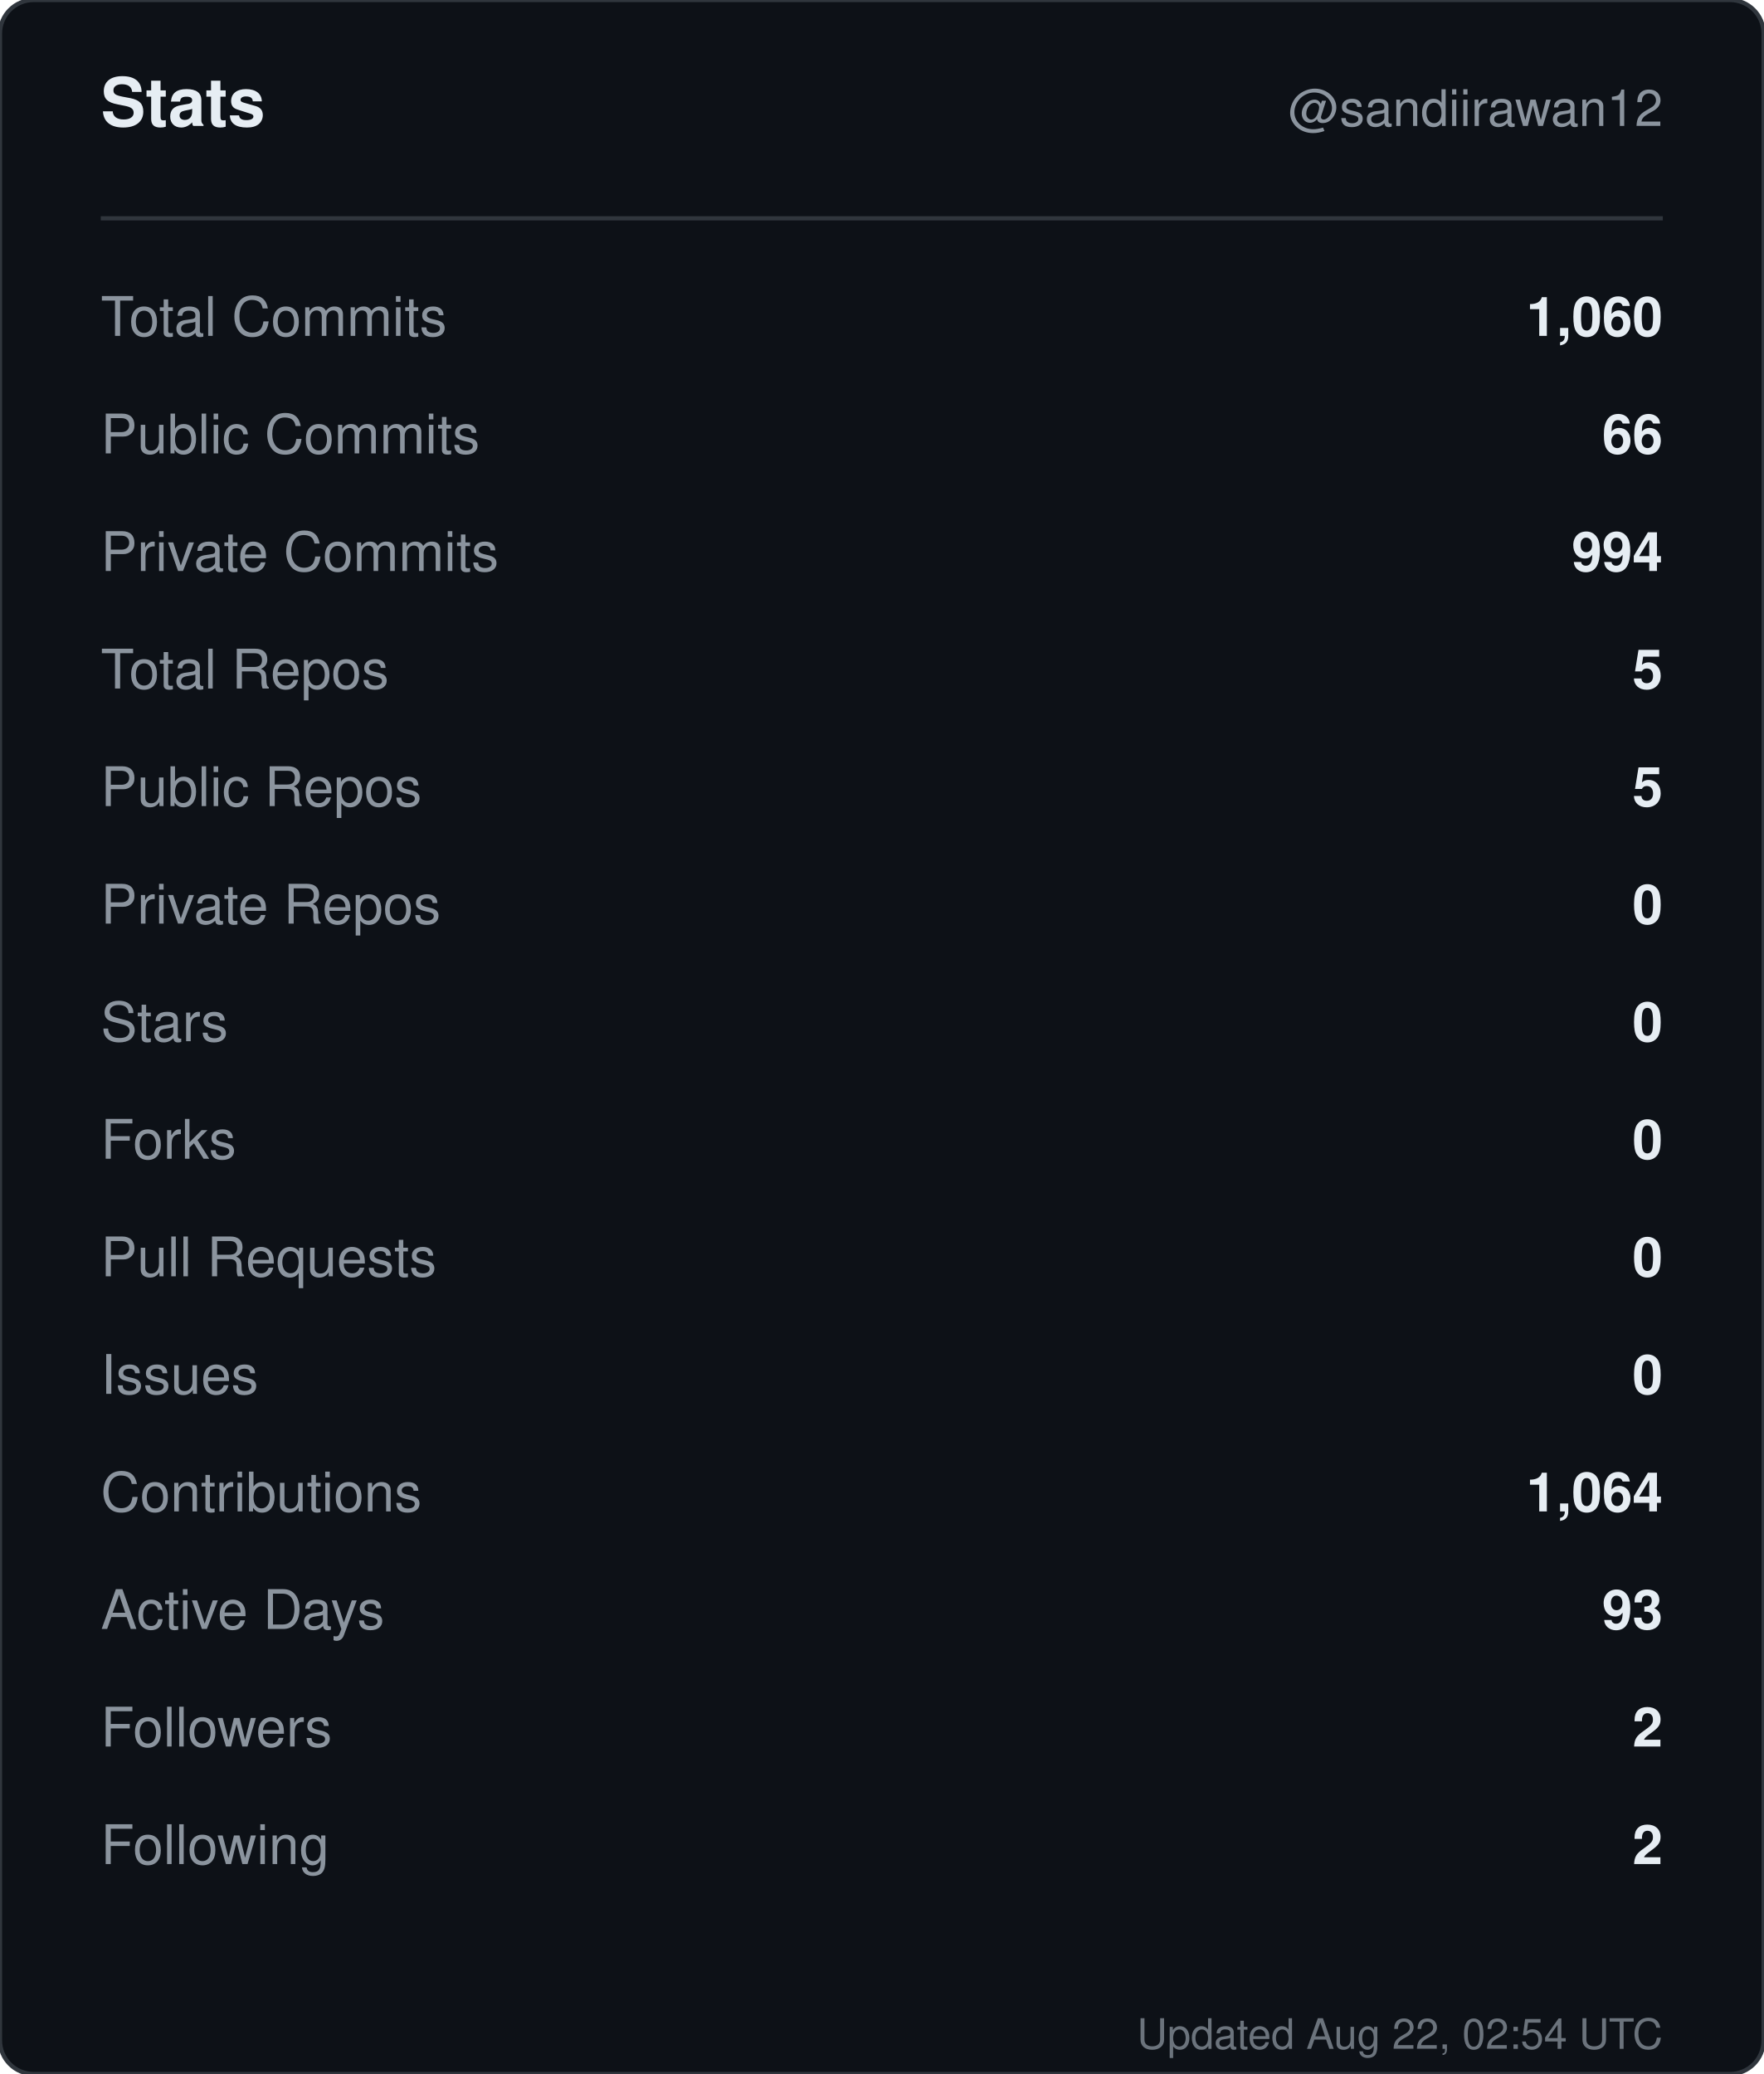
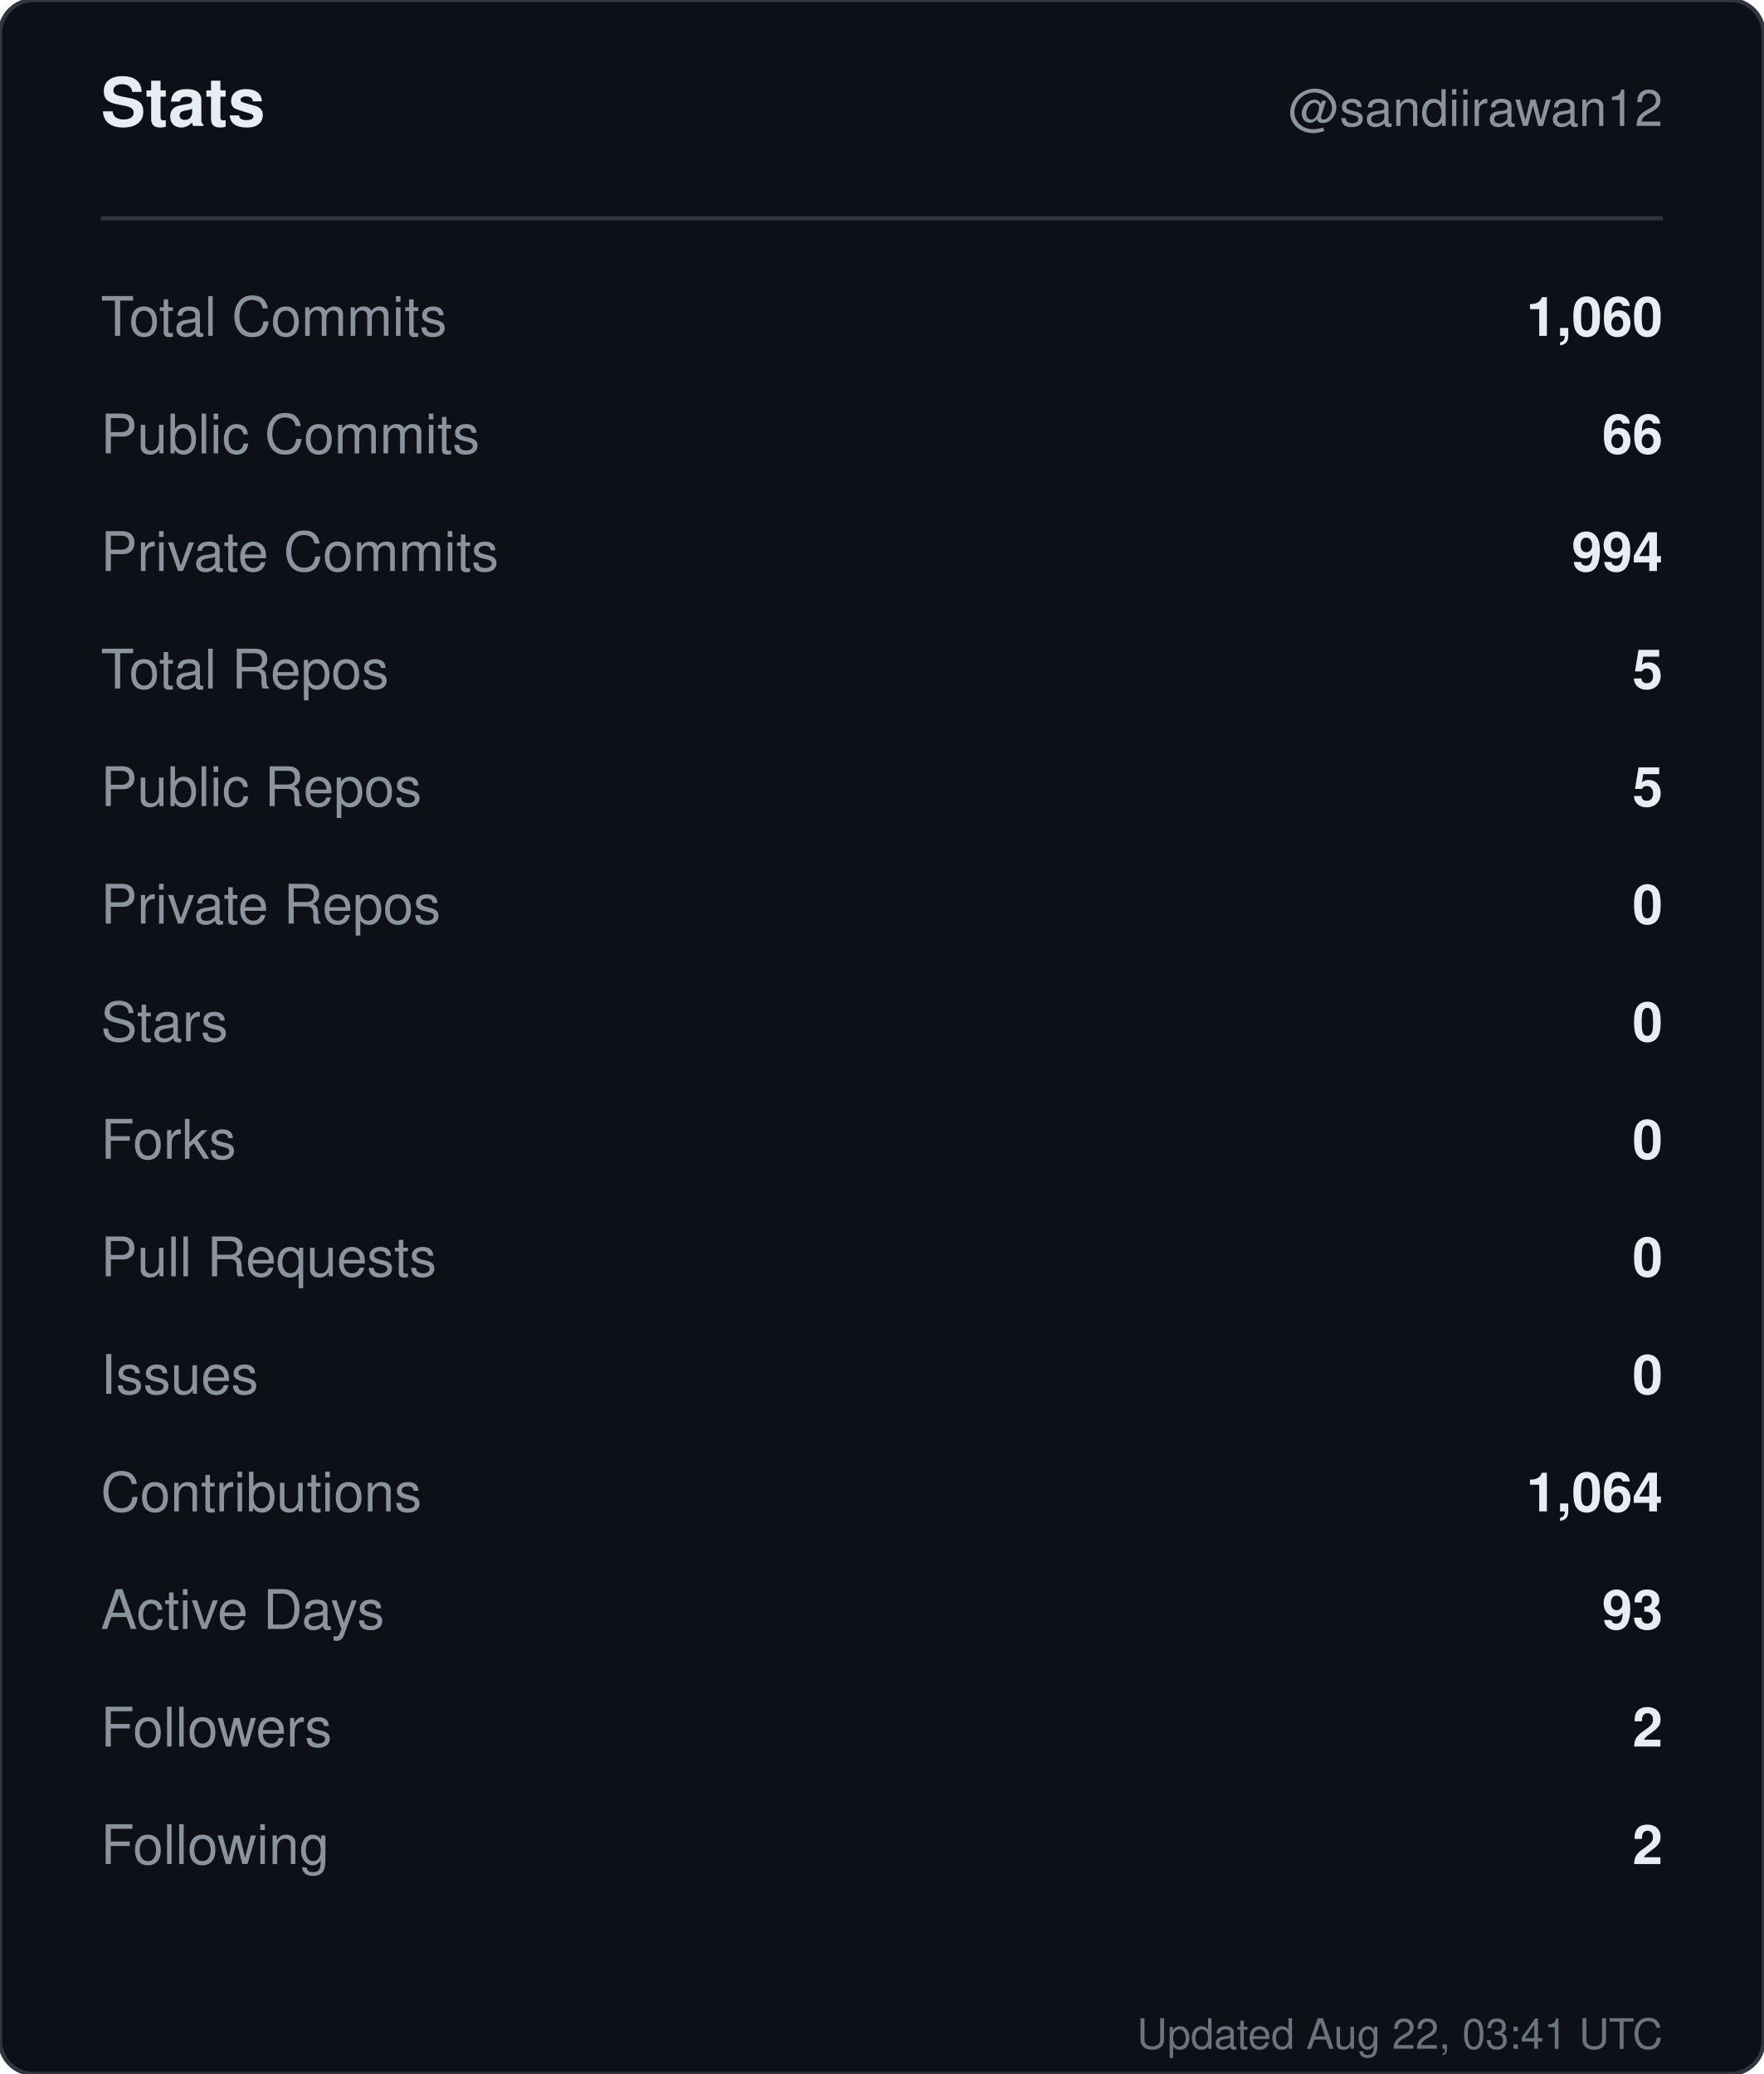
<svg xmlns="http://www.w3.org/2000/svg" width="420" height="494" viewBox="0 0 420 494" role="img" aria-label="Stats for sandiirawan12">
  <rect width="420" height="494" rx="8" fill="#0d1117" stroke="#30363d" />
  <g font-family="-apple-system, BlinkMacSystemFont, Segoe UI, Helvetica, Arial, sans-serif">
    <text x="24" y="30" fill="#e6edf3" font-size="16" font-weight="700">Stats</text>
    <text x="396" y="30" fill="#8b949e" font-size="12" text-anchor="end">@sandiirawan12</text>
    <line x1="24" y1="52" x2="396" y2="52" stroke="#30363d" />
    <text x="24" y="80" fill="#8b949e" font-size="13">Total Commits</text>
    <text x="396" y="80" fill="#e6edf3" font-size="13" font-weight="600" text-anchor="end">1,060</text>
    <text x="24" y="108" fill="#8b949e" font-size="13">Public Commits</text>
    <text x="396" y="108" fill="#e6edf3" font-size="13" font-weight="600" text-anchor="end">66</text>
    <text x="24" y="136" fill="#8b949e" font-size="13">Private Commits</text>
    <text x="396" y="136" fill="#e6edf3" font-size="13" font-weight="600" text-anchor="end">994</text>
    <text x="24" y="164" fill="#8b949e" font-size="13">Total Repos</text>
    <text x="396" y="164" fill="#e6edf3" font-size="13" font-weight="600" text-anchor="end">5</text>
    <text x="24" y="192" fill="#8b949e" font-size="13">Public Repos</text>
    <text x="396" y="192" fill="#e6edf3" font-size="13" font-weight="600" text-anchor="end">5</text>
    <text x="24" y="220" fill="#8b949e" font-size="13">Private Repos</text>
    <text x="396" y="220" fill="#e6edf3" font-size="13" font-weight="600" text-anchor="end">0</text>
    <text x="24" y="248" fill="#8b949e" font-size="13">Stars</text>
    <text x="396" y="248" fill="#e6edf3" font-size="13" font-weight="600" text-anchor="end">0</text>
    <text x="24" y="276" fill="#8b949e" font-size="13">Forks</text>
    <text x="396" y="276" fill="#e6edf3" font-size="13" font-weight="600" text-anchor="end">0</text>
    <text x="24" y="304" fill="#8b949e" font-size="13">Pull Requests</text>
    <text x="396" y="304" fill="#e6edf3" font-size="13" font-weight="600" text-anchor="end">0</text>
    <text x="24" y="332" fill="#8b949e" font-size="13">Issues</text>
    <text x="396" y="332" fill="#e6edf3" font-size="13" font-weight="600" text-anchor="end">0</text>
    <text x="24" y="360" fill="#8b949e" font-size="13">Contributions</text>
    <text x="396" y="360" fill="#e6edf3" font-size="13" font-weight="600" text-anchor="end">1,064</text>
    <text x="24" y="388" fill="#8b949e" font-size="13">Active Days</text>
    <text x="396" y="388" fill="#e6edf3" font-size="13" font-weight="600" text-anchor="end">93</text>
    <text x="24" y="416" fill="#8b949e" font-size="13">Followers</text>
    <text x="396" y="416" fill="#e6edf3" font-size="13" font-weight="600" text-anchor="end">2</text>
    <text x="24" y="444" fill="#8b949e" font-size="13">Following</text>
    <text x="396" y="444" fill="#e6edf3" font-size="13" font-weight="600" text-anchor="end">2</text>
-     <text x="396" y="488" fill="#8b949e" font-size="10" text-anchor="end" opacity="0.75">Updated Aug 22, 02:54 UTC</text>
+     <text x="396" y="488" fill="#8b949e" font-size="10" text-anchor="end" opacity="0.75">Updated Aug 22, 03:41 UTC</text>
  </g>
</svg>
